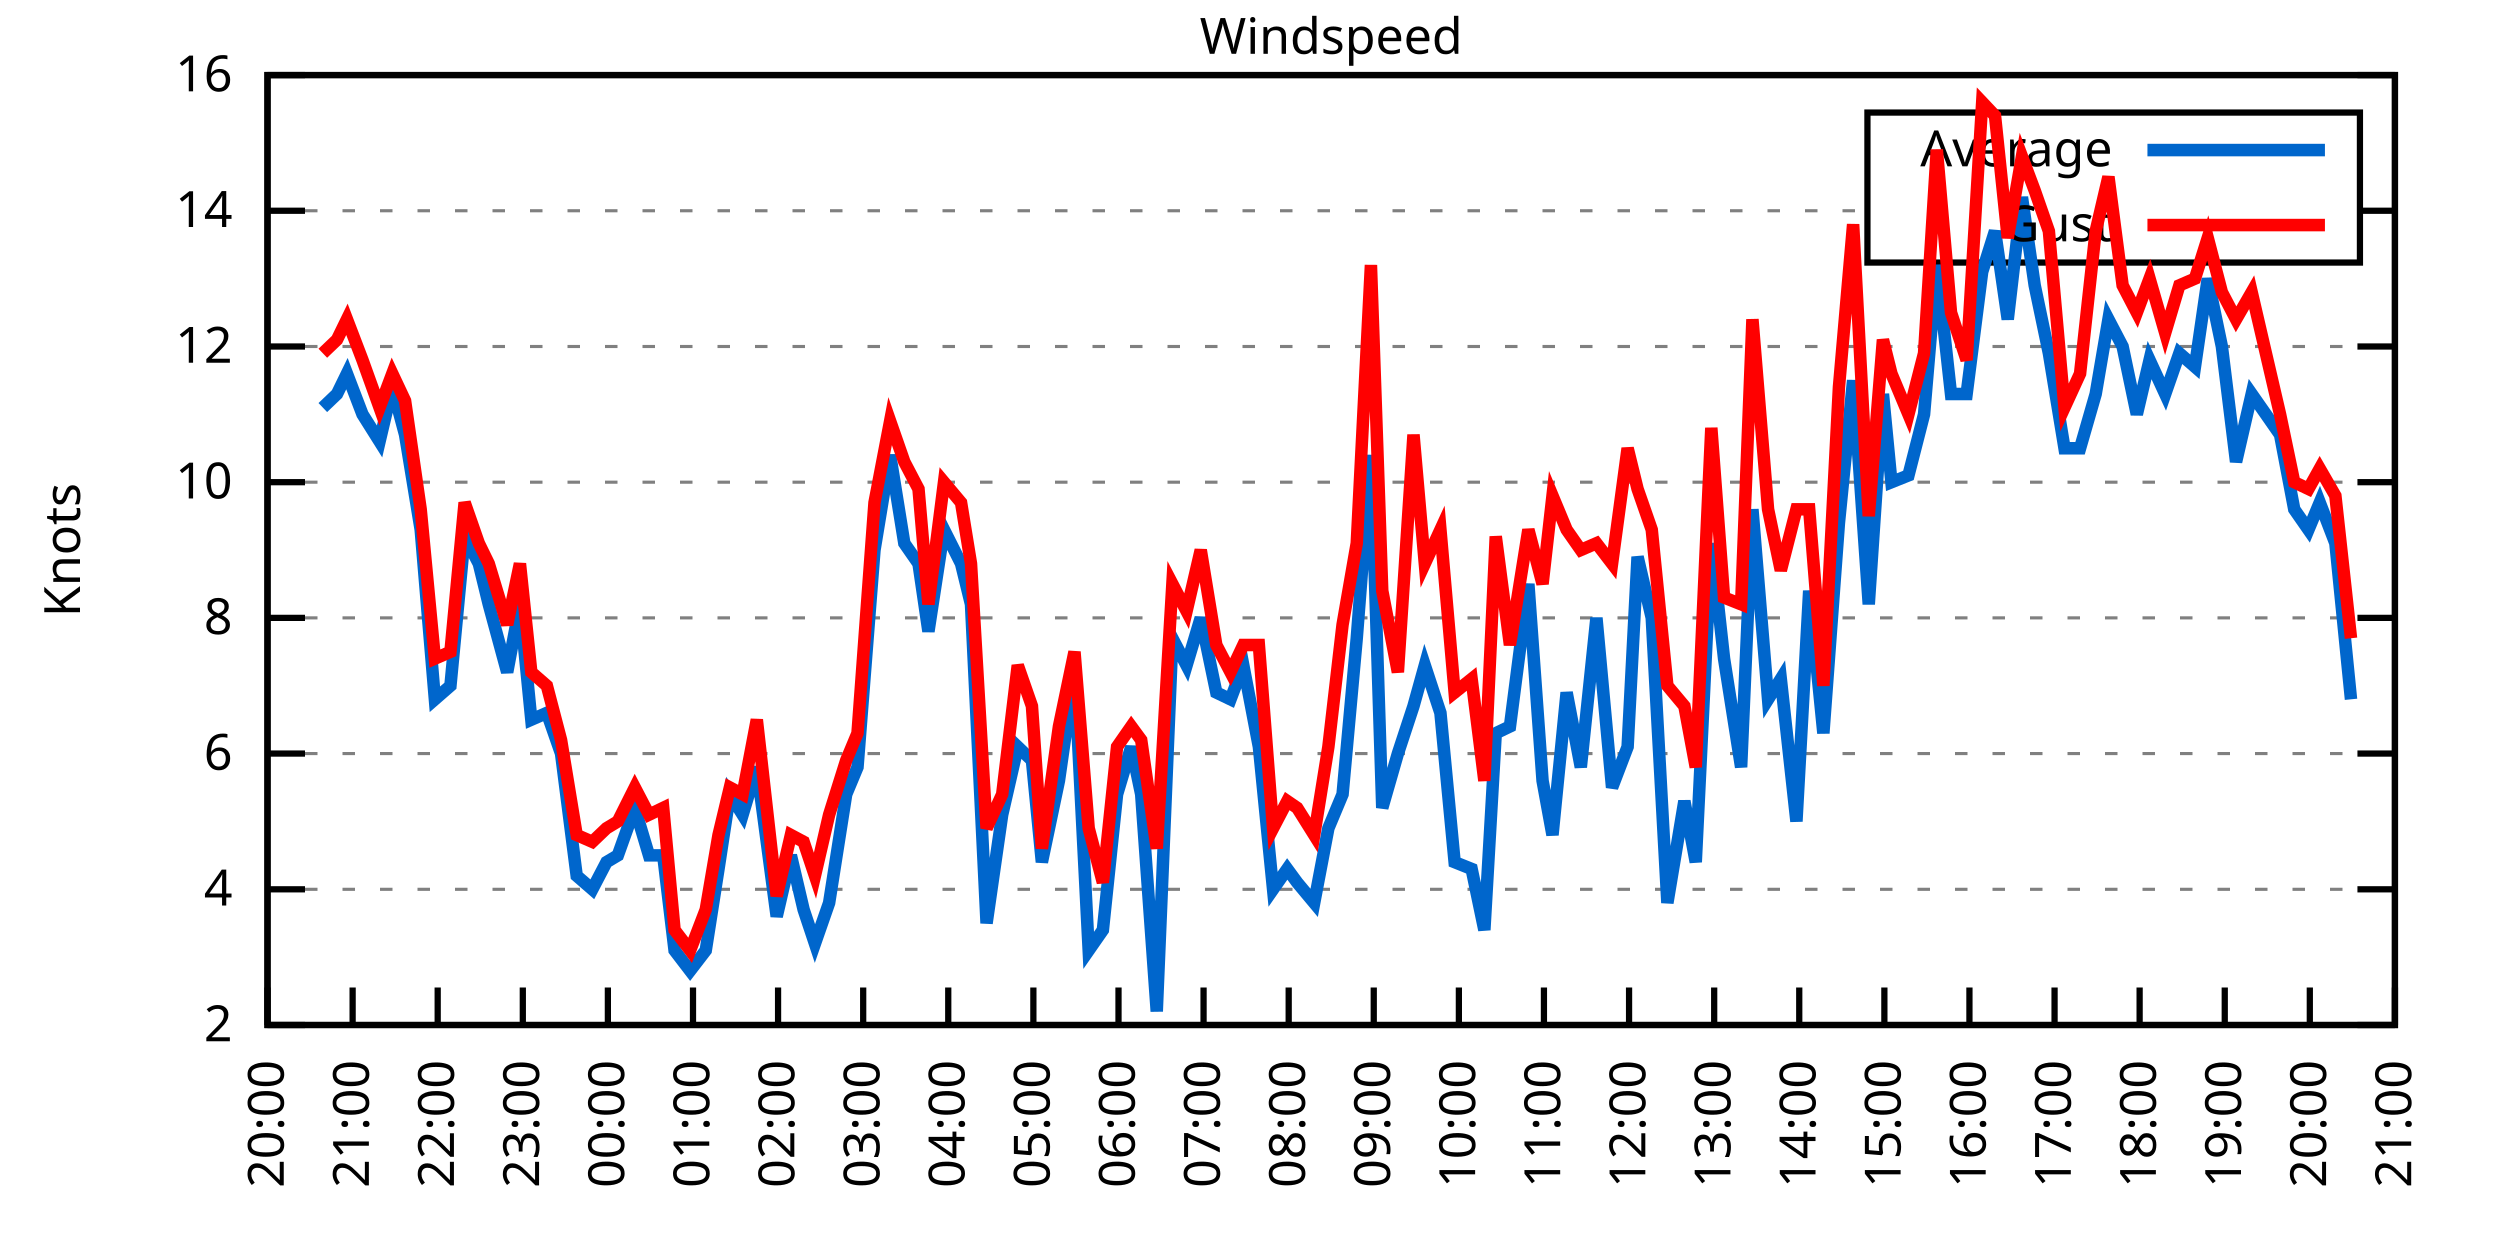
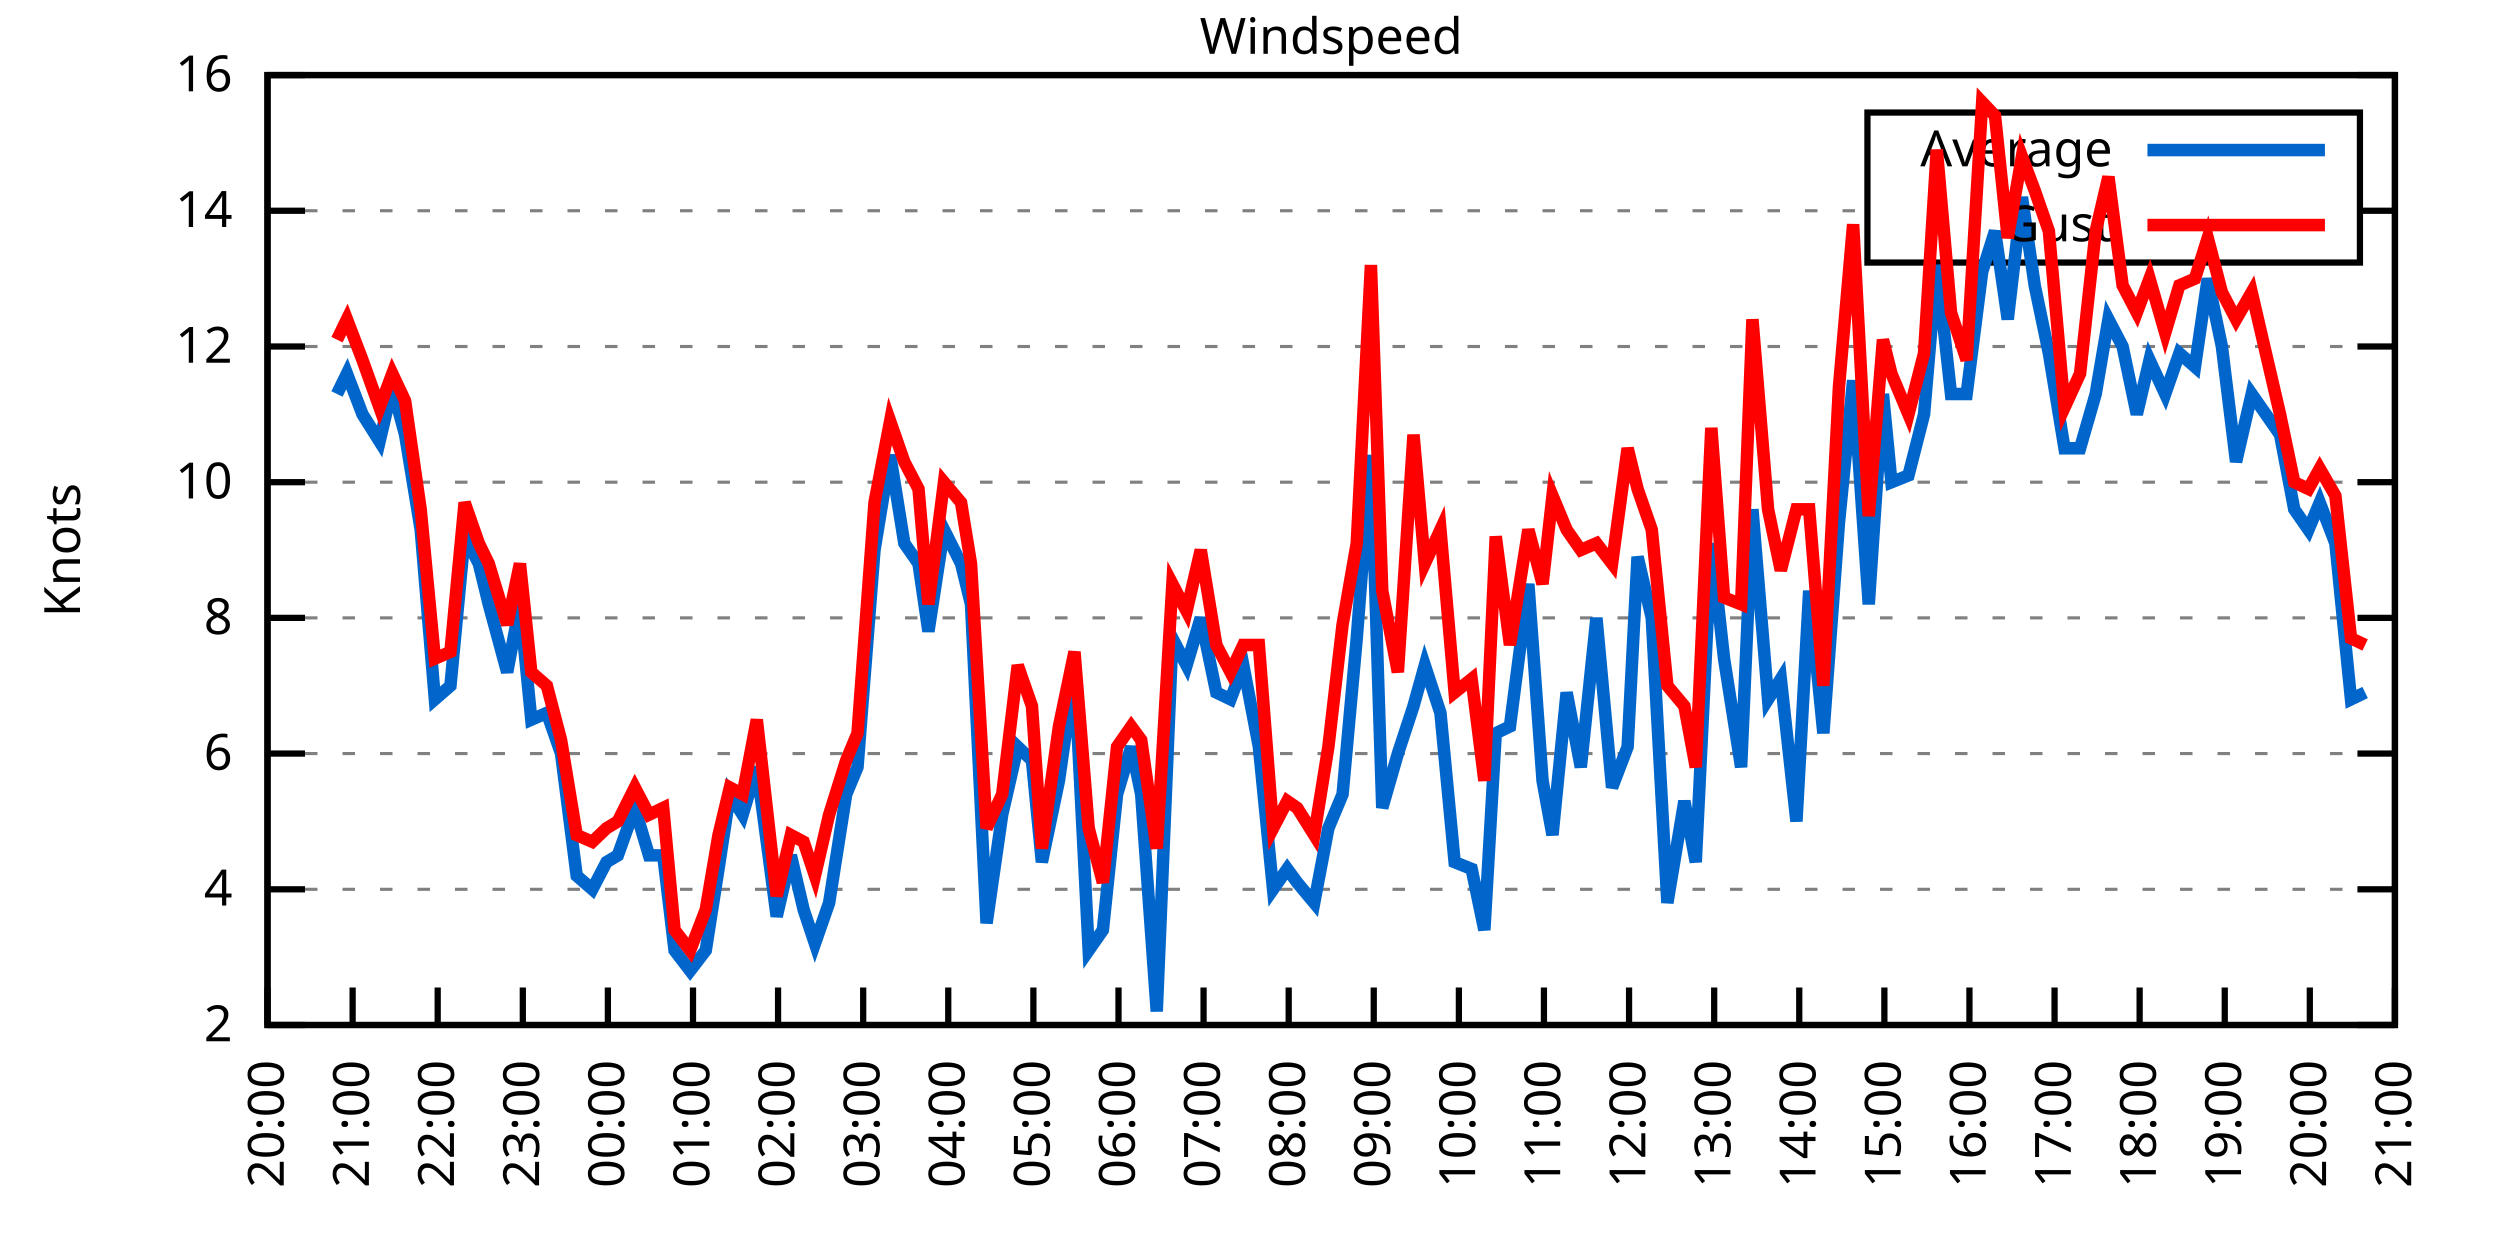
<svg xmlns="http://www.w3.org/2000/svg" xmlns:xlink="http://www.w3.org/1999/xlink" width="400" height="200" viewBox="0 0 400 200">
  <g id="gnuplot_canvas">
    <rect x="0" y="0" width="400" height="200" fill="none" />
    <defs>
      <circle id="gpDot" r="0.5" stroke-width="0.5" stroke="currentColor" />
      <path id="gpPt0" stroke-width="0.333" stroke="currentColor" d="M-1,0 h2 M0,-1 v2" />
      <path id="gpPt1" stroke-width="0.333" stroke="currentColor" d="M-1,-1 L1,1 M1,-1 L-1,1" />
      <path id="gpPt2" stroke-width="0.333" stroke="currentColor" d="M-1,0 L1,0 M0,-1 L0,1 M-1,-1 L1,1 M-1,1 L1,-1" />
      <rect id="gpPt3" stroke-width="0.333" stroke="currentColor" x="-1" y="-1" width="2" height="2" />
      <rect id="gpPt4" stroke-width="0.333" stroke="currentColor" fill="currentColor" x="-1" y="-1" width="2" height="2" />
      <circle id="gpPt5" stroke-width="0.333" stroke="currentColor" cx="0" cy="0" r="1" />
      <use xlink:href="#gpPt5" id="gpPt6" fill="currentColor" stroke="none" />
      <path id="gpPt7" stroke-width="0.333" stroke="currentColor" d="M0,-1.33 L-1.33,0.67 L1.33,0.67 z" />
      <use xlink:href="#gpPt7" id="gpPt8" fill="currentColor" stroke="none" />
      <use xlink:href="#gpPt7" id="gpPt9" stroke="currentColor" transform="rotate(180)" />
      <use xlink:href="#gpPt9" id="gpPt10" fill="currentColor" stroke="none" />
      <use xlink:href="#gpPt3" id="gpPt11" stroke="currentColor" transform="rotate(45)" />
      <use xlink:href="#gpPt11" id="gpPt12" fill="currentColor" stroke="none" />
      <path id="gpPt13" stroke-width="0.333" stroke="currentColor" d="M0,1.330 L1.265,0.411 L0.782,-1.067 L-0.782,-1.076 L-1.265,0.411 z" />
      <use xlink:href="#gpPt13" id="gpPt14" fill="currentColor" stroke="none" />
      <filter id="textbox" filterUnits="objectBoundingBox" x="0" y="0" height="1" width="1">
        <feFlood flood-color="white" flood-opacity="1" result="bgnd" />
        <feComposite in="SourceGraphic" in2="bgnd" operator="atop" />
      </filter>
      <filter id="greybox" filterUnits="objectBoundingBox" x="0" y="0" height="1" width="1">
        <feFlood flood-color="lightgrey" flood-opacity="1" result="grey" />
        <feComposite in="SourceGraphic" in2="grey" operator="atop" />
      </filter>
    </defs>
    <g fill="none" color="white" stroke="currentColor" stroke-width="1.00" stroke-linecap="butt" stroke-linejoin="miter">
</g>
    <g fill="none" color="black" stroke="currentColor" stroke-width="1.00" stroke-linecap="butt" stroke-linejoin="miter">
      <g stroke="none" shape-rendering="crispEdges">
        <polygon fill="rgb(255, 255, 255)" points="42.80,164.00 383.18,164.00 383.18,12.02 42.80,12.02 " />
      </g>
    </g>
    <g fill="none" color="black" stroke="currentColor" stroke-width="1.00" stroke-linecap="butt" stroke-linejoin="miter">
</g>
    <g fill="none" color="black" stroke="black" stroke-width="0.50" stroke-linecap="butt" stroke-linejoin="miter">
</g>
    <g fill="none" color="gray" stroke="currentColor" stroke-width="0.50" stroke-linecap="butt" stroke-linejoin="miter">
      <path stroke="gray" stroke-dasharray="2,4" class="gridline" d="M42.80,164.00 L383.19,164.00  " />
    </g>
    <g fill="none" color="gray" stroke="gray" stroke-width="1.00" stroke-linecap="butt" stroke-linejoin="miter">
</g>
    <g fill="none" color="black" stroke="currentColor" stroke-width="1.00" stroke-linecap="butt" stroke-linejoin="miter">
      <path stroke="black" d="M42.80,164.00 L48.80,164.00 M383.19,164.00 L377.19,164.00  " />
      <g transform="translate(37.20,166.60)" stroke="none" fill="black" font-family="Sans" font-size="8.00" text-anchor="end">
        <text>
          <tspan font-family="Sans"> 2</tspan>
        </text>
      </g>
    </g>
    <g fill="none" color="black" stroke="currentColor" stroke-width="1.00" stroke-linecap="butt" stroke-linejoin="miter">
</g>
    <g fill="none" color="black" stroke="black" stroke-width="0.50" stroke-linecap="butt" stroke-linejoin="miter">
</g>
    <g fill="none" color="gray" stroke="currentColor" stroke-width="0.50" stroke-linecap="butt" stroke-linejoin="miter">
      <path stroke="gray" stroke-dasharray="2,4" class="gridline" d="M42.80,142.29 L383.19,142.29  " />
    </g>
    <g fill="none" color="gray" stroke="gray" stroke-width="1.00" stroke-linecap="butt" stroke-linejoin="miter">
</g>
    <g fill="none" color="black" stroke="currentColor" stroke-width="1.00" stroke-linecap="butt" stroke-linejoin="miter">
      <path stroke="black" d="M42.80,142.29 L48.80,142.29 M383.19,142.29 L377.19,142.29  " />
      <g transform="translate(37.20,144.89)" stroke="none" fill="black" font-family="Sans" font-size="8.00" text-anchor="end">
        <text>
          <tspan font-family="Sans"> 4</tspan>
        </text>
      </g>
    </g>
    <g fill="none" color="black" stroke="currentColor" stroke-width="1.00" stroke-linecap="butt" stroke-linejoin="miter">
</g>
    <g fill="none" color="black" stroke="black" stroke-width="0.50" stroke-linecap="butt" stroke-linejoin="miter">
</g>
    <g fill="none" color="gray" stroke="currentColor" stroke-width="0.50" stroke-linecap="butt" stroke-linejoin="miter">
      <path stroke="gray" stroke-dasharray="2,4" class="gridline" d="M42.80,120.57 L383.19,120.57  " />
    </g>
    <g fill="none" color="gray" stroke="gray" stroke-width="1.00" stroke-linecap="butt" stroke-linejoin="miter">
</g>
    <g fill="none" color="black" stroke="currentColor" stroke-width="1.00" stroke-linecap="butt" stroke-linejoin="miter">
      <path stroke="black" d="M42.80,120.57 L48.80,120.57 M383.19,120.57 L377.19,120.57  " />
      <g transform="translate(37.20,123.17)" stroke="none" fill="black" font-family="Sans" font-size="8.00" text-anchor="end">
        <text>
          <tspan font-family="Sans"> 6</tspan>
        </text>
      </g>
    </g>
    <g fill="none" color="black" stroke="currentColor" stroke-width="1.00" stroke-linecap="butt" stroke-linejoin="miter">
</g>
    <g fill="none" color="black" stroke="black" stroke-width="0.50" stroke-linecap="butt" stroke-linejoin="miter">
</g>
    <g fill="none" color="gray" stroke="currentColor" stroke-width="0.50" stroke-linecap="butt" stroke-linejoin="miter">
      <path stroke="gray" stroke-dasharray="2,4" class="gridline" d="M42.80,98.86 L383.19,98.86  " />
    </g>
    <g fill="none" color="gray" stroke="gray" stroke-width="1.00" stroke-linecap="butt" stroke-linejoin="miter">
</g>
    <g fill="none" color="black" stroke="currentColor" stroke-width="1.00" stroke-linecap="butt" stroke-linejoin="miter">
      <path stroke="black" d="M42.80,98.86 L48.80,98.86 M383.19,98.86 L377.19,98.86  " />
      <g transform="translate(37.20,101.46)" stroke="none" fill="black" font-family="Sans" font-size="8.00" text-anchor="end">
        <text>
          <tspan font-family="Sans"> 8</tspan>
        </text>
      </g>
    </g>
    <g fill="none" color="black" stroke="currentColor" stroke-width="1.00" stroke-linecap="butt" stroke-linejoin="miter">
</g>
    <g fill="none" color="black" stroke="black" stroke-width="0.50" stroke-linecap="butt" stroke-linejoin="miter">
</g>
    <g fill="none" color="gray" stroke="currentColor" stroke-width="0.50" stroke-linecap="butt" stroke-linejoin="miter">
      <path stroke="gray" stroke-dasharray="2,4" class="gridline" d="M42.80,77.15 L383.19,77.15  " />
    </g>
    <g fill="none" color="gray" stroke="gray" stroke-width="1.00" stroke-linecap="butt" stroke-linejoin="miter">
</g>
    <g fill="none" color="black" stroke="currentColor" stroke-width="1.00" stroke-linecap="butt" stroke-linejoin="miter">
      <path stroke="black" d="M42.80,77.15 L48.80,77.15 M383.19,77.15 L377.19,77.15  " />
      <g transform="translate(37.20,79.75)" stroke="none" fill="black" font-family="Sans" font-size="8.00" text-anchor="end">
        <text>
          <tspan font-family="Sans"> 10</tspan>
        </text>
      </g>
    </g>
    <g fill="none" color="black" stroke="currentColor" stroke-width="1.00" stroke-linecap="butt" stroke-linejoin="miter">
</g>
    <g fill="none" color="black" stroke="black" stroke-width="0.50" stroke-linecap="butt" stroke-linejoin="miter">
</g>
    <g fill="none" color="gray" stroke="currentColor" stroke-width="0.50" stroke-linecap="butt" stroke-linejoin="miter">
      <path stroke="gray" stroke-dasharray="2,4" class="gridline" d="M42.80,55.44 L383.19,55.44  " />
    </g>
    <g fill="none" color="gray" stroke="gray" stroke-width="1.00" stroke-linecap="butt" stroke-linejoin="miter">
</g>
    <g fill="none" color="black" stroke="currentColor" stroke-width="1.00" stroke-linecap="butt" stroke-linejoin="miter">
      <path stroke="black" d="M42.80,55.44 L48.80,55.44 M383.19,55.44 L377.19,55.44  " />
      <g transform="translate(37.20,58.04)" stroke="none" fill="black" font-family="Sans" font-size="8.00" text-anchor="end">
        <text>
          <tspan font-family="Sans"> 12</tspan>
        </text>
      </g>
    </g>
    <g fill="none" color="black" stroke="currentColor" stroke-width="1.00" stroke-linecap="butt" stroke-linejoin="miter">
</g>
    <g fill="none" color="black" stroke="black" stroke-width="0.50" stroke-linecap="butt" stroke-linejoin="miter">
</g>
    <g fill="none" color="gray" stroke="currentColor" stroke-width="0.50" stroke-linecap="butt" stroke-linejoin="miter">
      <path stroke="gray" stroke-dasharray="2,4" class="gridline" d="M42.80,33.72 L298.79,33.72 M377.59,33.72 L383.19,33.72  " />
    </g>
    <g fill="none" color="gray" stroke="gray" stroke-width="1.00" stroke-linecap="butt" stroke-linejoin="miter">
</g>
    <g fill="none" color="black" stroke="currentColor" stroke-width="1.00" stroke-linecap="butt" stroke-linejoin="miter">
      <path stroke="black" d="M42.80,33.72 L48.80,33.72 M383.19,33.72 L377.19,33.72  " />
      <g transform="translate(37.20,36.32)" stroke="none" fill="black" font-family="Sans" font-size="8.00" text-anchor="end">
        <text>
          <tspan font-family="Sans"> 14</tspan>
        </text>
      </g>
    </g>
    <g fill="none" color="black" stroke="currentColor" stroke-width="1.00" stroke-linecap="butt" stroke-linejoin="miter">
</g>
    <g fill="none" color="black" stroke="black" stroke-width="0.50" stroke-linecap="butt" stroke-linejoin="miter">
</g>
    <g fill="none" color="gray" stroke="currentColor" stroke-width="0.50" stroke-linecap="butt" stroke-linejoin="miter">
      <path stroke="gray" stroke-dasharray="2,4" class="gridline" d="M42.80,12.01 L383.19,12.01  " />
    </g>
    <g fill="none" color="gray" stroke="gray" stroke-width="1.00" stroke-linecap="butt" stroke-linejoin="miter">
</g>
    <g fill="none" color="black" stroke="currentColor" stroke-width="1.00" stroke-linecap="butt" stroke-linejoin="miter">
      <path stroke="black" d="M42.80,12.01 L48.80,12.01 M383.19,12.01 L377.19,12.01  " />
      <g transform="translate(37.20,14.61)" stroke="none" fill="black" font-family="Sans" font-size="8.00" text-anchor="end">
        <text>
          <tspan font-family="Sans"> 16</tspan>
        </text>
      </g>
    </g>
    <g fill="none" color="black" stroke="currentColor" stroke-width="1.00" stroke-linecap="butt" stroke-linejoin="miter">
      <path stroke="black" d="M42.80,164.00 L42.80,158.00  " />
      <g transform="translate(45.40,169.60) rotate(270.00)" stroke="none" fill="black" font-family="Sans" font-size="8.00" text-anchor="end">
        <text>
          <tspan font-family="Sans">20:00</tspan>
        </text>
      </g>
    </g>
    <g fill="none" color="black" stroke="currentColor" stroke-width="1.00" stroke-linecap="butt" stroke-linejoin="miter">
      <path stroke="black" d="M56.42,164.00 L56.42,158.00  " />
      <g transform="translate(59.02,169.60) rotate(270.00)" stroke="none" fill="black" font-family="Sans" font-size="8.00" text-anchor="end">
        <text>
          <tspan font-family="Sans">21:00</tspan>
        </text>
      </g>
    </g>
    <g fill="none" color="black" stroke="currentColor" stroke-width="1.00" stroke-linecap="butt" stroke-linejoin="miter">
      <path stroke="black" d="M70.03,164.00 L70.03,158.00  " />
      <g transform="translate(72.63,169.60) rotate(270.00)" stroke="none" fill="black" font-family="Sans" font-size="8.00" text-anchor="end">
        <text>
          <tspan font-family="Sans">22:00</tspan>
        </text>
      </g>
    </g>
    <g fill="none" color="black" stroke="currentColor" stroke-width="1.00" stroke-linecap="butt" stroke-linejoin="miter">
      <path stroke="black" d="M83.65,164.00 L83.65,158.00  " />
      <g transform="translate(86.25,169.60) rotate(270.00)" stroke="none" fill="black" font-family="Sans" font-size="8.00" text-anchor="end">
        <text>
          <tspan font-family="Sans">23:00</tspan>
        </text>
      </g>
    </g>
    <g fill="none" color="black" stroke="currentColor" stroke-width="1.00" stroke-linecap="butt" stroke-linejoin="miter">
      <path stroke="black" d="M97.26,164.00 L97.26,158.00  " />
      <g transform="translate(99.86,169.60) rotate(270.00)" stroke="none" fill="black" font-family="Sans" font-size="8.00" text-anchor="end">
        <text>
          <tspan font-family="Sans">00:00</tspan>
        </text>
      </g>
    </g>
    <g fill="none" color="black" stroke="currentColor" stroke-width="1.00" stroke-linecap="butt" stroke-linejoin="miter">
      <path stroke="black" d="M110.88,164.00 L110.88,158.00  " />
      <g transform="translate(113.48,169.60) rotate(270.00)" stroke="none" fill="black" font-family="Sans" font-size="8.00" text-anchor="end">
        <text>
          <tspan font-family="Sans">01:00</tspan>
        </text>
      </g>
    </g>
    <g fill="none" color="black" stroke="currentColor" stroke-width="1.00" stroke-linecap="butt" stroke-linejoin="miter">
      <path stroke="black" d="M124.49,164.00 L124.49,158.00  " />
      <g transform="translate(127.09,169.60) rotate(270.00)" stroke="none" fill="black" font-family="Sans" font-size="8.00" text-anchor="end">
        <text>
          <tspan font-family="Sans">02:00</tspan>
        </text>
      </g>
    </g>
    <g fill="none" color="black" stroke="currentColor" stroke-width="1.00" stroke-linecap="butt" stroke-linejoin="miter">
      <path stroke="black" d="M138.11,164.00 L138.11,158.00  " />
      <g transform="translate(140.71,169.60) rotate(270.00)" stroke="none" fill="black" font-family="Sans" font-size="8.00" text-anchor="end">
        <text>
          <tspan font-family="Sans">03:00</tspan>
        </text>
      </g>
    </g>
    <g fill="none" color="black" stroke="currentColor" stroke-width="1.00" stroke-linecap="butt" stroke-linejoin="miter">
      <path stroke="black" d="M151.72,164.00 L151.72,158.00  " />
      <g transform="translate(154.32,169.60) rotate(270.00)" stroke="none" fill="black" font-family="Sans" font-size="8.00" text-anchor="end">
        <text>
          <tspan font-family="Sans">04:00</tspan>
        </text>
      </g>
    </g>
    <g fill="none" color="black" stroke="currentColor" stroke-width="1.00" stroke-linecap="butt" stroke-linejoin="miter">
      <path stroke="black" d="M165.34,164.00 L165.34,158.00  " />
      <g transform="translate(167.94,169.60) rotate(270.00)" stroke="none" fill="black" font-family="Sans" font-size="8.00" text-anchor="end">
        <text>
          <tspan font-family="Sans">05:00</tspan>
        </text>
      </g>
    </g>
    <g fill="none" color="black" stroke="currentColor" stroke-width="1.00" stroke-linecap="butt" stroke-linejoin="miter">
      <path stroke="black" d="M178.96,164.00 L178.96,158.00  " />
      <g transform="translate(181.56,169.60) rotate(270.00)" stroke="none" fill="black" font-family="Sans" font-size="8.00" text-anchor="end">
        <text>
          <tspan font-family="Sans">06:00</tspan>
        </text>
      </g>
    </g>
    <g fill="none" color="black" stroke="currentColor" stroke-width="1.00" stroke-linecap="butt" stroke-linejoin="miter">
      <path stroke="black" d="M192.57,164.00 L192.57,158.00  " />
      <g transform="translate(195.17,169.60) rotate(270.00)" stroke="none" fill="black" font-family="Sans" font-size="8.00" text-anchor="end">
        <text>
          <tspan font-family="Sans">07:00</tspan>
        </text>
      </g>
    </g>
    <g fill="none" color="black" stroke="currentColor" stroke-width="1.00" stroke-linecap="butt" stroke-linejoin="miter">
      <path stroke="black" d="M206.19,164.00 L206.19,158.00  " />
      <g transform="translate(208.79,169.60) rotate(270.00)" stroke="none" fill="black" font-family="Sans" font-size="8.00" text-anchor="end">
        <text>
          <tspan font-family="Sans">08:00</tspan>
        </text>
      </g>
    </g>
    <g fill="none" color="black" stroke="currentColor" stroke-width="1.00" stroke-linecap="butt" stroke-linejoin="miter">
      <path stroke="black" d="M219.80,164.00 L219.80,158.00  " />
      <g transform="translate(222.40,169.60) rotate(270.00)" stroke="none" fill="black" font-family="Sans" font-size="8.00" text-anchor="end">
        <text>
          <tspan font-family="Sans">09:00</tspan>
        </text>
      </g>
    </g>
    <g fill="none" color="black" stroke="currentColor" stroke-width="1.00" stroke-linecap="butt" stroke-linejoin="miter">
      <path stroke="black" d="M233.42,164.00 L233.42,158.00  " />
      <g transform="translate(236.02,169.60) rotate(270.00)" stroke="none" fill="black" font-family="Sans" font-size="8.00" text-anchor="end">
        <text>
          <tspan font-family="Sans">10:00</tspan>
        </text>
      </g>
    </g>
    <g fill="none" color="black" stroke="currentColor" stroke-width="1.00" stroke-linecap="butt" stroke-linejoin="miter">
      <path stroke="black" d="M247.03,164.00 L247.03,158.00  " />
      <g transform="translate(249.63,169.60) rotate(270.00)" stroke="none" fill="black" font-family="Sans" font-size="8.00" text-anchor="end">
        <text>
          <tspan font-family="Sans">11:00</tspan>
        </text>
      </g>
    </g>
    <g fill="none" color="black" stroke="currentColor" stroke-width="1.00" stroke-linecap="butt" stroke-linejoin="miter">
      <path stroke="black" d="M260.65,164.00 L260.65,158.00  " />
      <g transform="translate(263.25,169.60) rotate(270.00)" stroke="none" fill="black" font-family="Sans" font-size="8.00" text-anchor="end">
        <text>
          <tspan font-family="Sans">12:00</tspan>
        </text>
      </g>
    </g>
    <g fill="none" color="black" stroke="currentColor" stroke-width="1.00" stroke-linecap="butt" stroke-linejoin="miter">
      <path stroke="black" d="M274.27,164.00 L274.27,158.00  " />
      <g transform="translate(276.87,169.60) rotate(270.00)" stroke="none" fill="black" font-family="Sans" font-size="8.00" text-anchor="end">
        <text>
          <tspan font-family="Sans">13:00</tspan>
        </text>
      </g>
    </g>
    <g fill="none" color="black" stroke="currentColor" stroke-width="1.00" stroke-linecap="butt" stroke-linejoin="miter">
      <path stroke="black" d="M287.88,164.00 L287.88,158.00  " />
      <g transform="translate(290.48,169.60) rotate(270.00)" stroke="none" fill="black" font-family="Sans" font-size="8.00" text-anchor="end">
        <text>
          <tspan font-family="Sans">14:00</tspan>
        </text>
      </g>
    </g>
    <g fill="none" color="black" stroke="currentColor" stroke-width="1.00" stroke-linecap="butt" stroke-linejoin="miter">
      <path stroke="black" d="M301.50,164.00 L301.50,158.00  " />
      <g transform="translate(304.10,169.60) rotate(270.00)" stroke="none" fill="black" font-family="Sans" font-size="8.00" text-anchor="end">
        <text>
          <tspan font-family="Sans">15:00</tspan>
        </text>
      </g>
    </g>
    <g fill="none" color="black" stroke="currentColor" stroke-width="1.00" stroke-linecap="butt" stroke-linejoin="miter">
      <path stroke="black" d="M315.11,164.00 L315.11,158.00  " />
      <g transform="translate(317.71,169.60) rotate(270.00)" stroke="none" fill="black" font-family="Sans" font-size="8.00" text-anchor="end">
        <text>
          <tspan font-family="Sans">16:00</tspan>
        </text>
      </g>
    </g>
    <g fill="none" color="black" stroke="currentColor" stroke-width="1.00" stroke-linecap="butt" stroke-linejoin="miter">
      <path stroke="black" d="M328.73,164.00 L328.73,158.00  " />
      <g transform="translate(331.33,169.60) rotate(270.00)" stroke="none" fill="black" font-family="Sans" font-size="8.00" text-anchor="end">
        <text>
          <tspan font-family="Sans">17:00</tspan>
        </text>
      </g>
    </g>
    <g fill="none" color="black" stroke="currentColor" stroke-width="1.00" stroke-linecap="butt" stroke-linejoin="miter">
      <path stroke="black" d="M342.34,164.00 L342.34,158.00  " />
      <g transform="translate(344.94,169.60) rotate(270.00)" stroke="none" fill="black" font-family="Sans" font-size="8.00" text-anchor="end">
        <text>
          <tspan font-family="Sans">18:00</tspan>
        </text>
      </g>
    </g>
    <g fill="none" color="black" stroke="currentColor" stroke-width="1.00" stroke-linecap="butt" stroke-linejoin="miter">
      <path stroke="black" d="M355.96,164.00 L355.96,158.00  " />
      <g transform="translate(358.56,169.60) rotate(270.00)" stroke="none" fill="black" font-family="Sans" font-size="8.00" text-anchor="end">
        <text>
          <tspan font-family="Sans">19:00</tspan>
        </text>
      </g>
    </g>
    <g fill="none" color="black" stroke="currentColor" stroke-width="1.00" stroke-linecap="butt" stroke-linejoin="miter">
      <path stroke="black" d="M369.57,164.00 L369.57,158.00  " />
      <g transform="translate(372.17,169.60) rotate(270.00)" stroke="none" fill="black" font-family="Sans" font-size="8.00" text-anchor="end">
        <text>
          <tspan font-family="Sans">20:00</tspan>
        </text>
      </g>
    </g>
    <g fill="none" color="black" stroke="currentColor" stroke-width="1.00" stroke-linecap="butt" stroke-linejoin="miter">
      <path stroke="black" d="M383.19,164.00 L383.19,158.00  " />
      <g transform="translate(385.79,169.60) rotate(270.00)" stroke="none" fill="black" font-family="Sans" font-size="8.00" text-anchor="end">
        <text>
          <tspan font-family="Sans">21:00</tspan>
        </text>
      </g>
    </g>
    <g fill="none" color="black" stroke="currentColor" stroke-width="1.00" stroke-linecap="butt" stroke-linejoin="miter">
</g>
    <g fill="none" color="black" stroke="currentColor" stroke-width="1.00" stroke-linecap="butt" stroke-linejoin="miter">
      <path stroke="black" d="M42.80,12.01 L42.80,164.00 L383.19,164.00 L383.19,12.01 L42.80,12.01 Z  " />
    </g>
    <g fill="none" color="black" stroke="currentColor" stroke-width="1.00" stroke-linecap="butt" stroke-linejoin="miter">
</g>
    <g fill="none" color="black" stroke="currentColor" stroke-width="1.00" stroke-linecap="butt" stroke-linejoin="miter">
      <path stroke="black" d="M298.79,42.01 L298.79,18.01 L377.59,18.01 L377.59,42.01 L298.79,42.01 Z  " />
    </g>
    <g id="Windspeed_plot_1">
      <g fill="none" color="white" stroke="black" stroke-width="2.00" stroke-linecap="butt" stroke-linejoin="miter">
</g>
      <g fill="none" color="black" stroke="currentColor" stroke-width="2.00" stroke-linecap="butt" stroke-linejoin="miter">
        <g transform="translate(337.99,26.61)" stroke="none" fill="black" font-family="Sans" font-size="8.00" text-anchor="end">
          <text>
            <tspan font-family="Sans">Average</tspan>
          </text>
        </g>
      </g>
      <g fill="none" color="black" stroke="currentColor" stroke-width="2.00" stroke-linecap="butt" stroke-linejoin="miter">
-         <path stroke="rgb(  0, 102, 204)" d="M343.59,24.01 L371.99,24.01 M51.65,65.21 L53.92,63.04 L55.51,59.78 L58.00,66.29 L60.73,70.63 L62.77,61.95   L64.81,69.55 L67.31,84.75 L69.58,111.89 L72.07,109.72 L74.34,85.83 L76.61,90.18 L78.20,96.69 L81.15,107.55   L83.19,96.69 L85.01,115.15 L87.50,114.06 L89.77,120.57 L92.27,140.12 L94.77,142.29 L97.04,137.94 L98.85,136.86   L101.57,129.26 L103.84,136.86 L106.11,136.86 L107.93,152.06 L110.42,155.31 L112.92,152.06 L114.96,139.03 L116.78,127.09   L118.82,130.35 L121.09,122.75 L124.27,146.63 L126.54,136.86 L128.58,145.54 L130.39,150.97 L132.66,144.46 L135.39,127.09   L137.20,122.75 L139.92,88.00 L142.42,72.81 L144.69,86.92 L146.96,90.18 L148.55,101.03 L151.04,84.75 L153.77,90.18   L155.36,96.69 L157.85,147.72 L160.35,130.35 L162.84,119.49 L165.11,121.66 L166.70,137.94 L169.43,124.92 L171.92,107.55   L174.19,152.06 L176.46,148.80 L178.73,127.09 L181.00,119.49 L182.59,127.09 L185.08,161.83 L187.58,102.12 L189.85,106.46   L192.12,98.86 L194.61,110.80 L196.88,111.89 L198.93,106.46 L201.42,119.49 L203.69,142.29 L205.96,139.03 L207.55,141.20   L210.27,144.46 L212.54,132.52 L214.81,127.09 L217.08,102.12 L219.35,72.81 L221.16,129.26 L223.66,120.57 L226.16,112.97   L227.97,106.46 L230.47,114.06 L232.74,137.94 L235.46,139.03 L237.50,148.80 L239.32,117.32 L241.59,116.23 L244.54,93.43   L246.81,124.92 L248.40,133.60 L250.66,110.80 L252.93,122.75 L255.43,98.86 L257.93,126.00 L260.42,119.49 L262.01,89.09   L264.28,98.86 L266.78,144.46 L269.50,128.17 L271.32,137.94 L273.81,86.92 L275.85,105.38 L278.58,122.75 L280.39,81.49   L282.89,111.89 L284.93,108.63 L287.43,131.43 L289.47,94.52 L291.74,117.32 L294.23,83.66 L296.50,60.86 L299.00,96.69   L301.27,63.04 L302.63,77.15 L305.35,76.06 L307.85,66.29 L309.89,42.41 L312.16,63.04 L314.66,63.04 L317.15,43.49   L319.20,36.98 L321.24,51.09 L323.51,31.55 L325.55,45.66 L327.82,56.52 L330.32,71.72 L332.81,71.72 L335.31,63.04   L337.35,51.09 L339.62,55.44 L341.89,66.29 L343.93,57.61 L346.43,63.04 L348.70,56.52 L351.19,58.69 L353.24,44.58   L355.50,55.44 L357.77,73.89 L360.27,63.04 L362.54,66.29 L364.81,69.55 L367.08,81.49 L369.35,84.75 L371.16,80.41   L373.66,86.92 L376.16,111.89  " />
+         <path stroke="rgb(  0, 102, 204)" d="M343.59,24.01 L371.99,24.01 M53.92,63.04 L55.51,59.78 L58.00,66.29 L60.73,70.63 L62.77,61.95 L64.81,69.55   L67.31,84.75 L69.58,111.89 L72.07,109.72 L74.34,85.83 L76.61,90.18 L78.20,96.69 L81.15,107.55 L83.19,96.69   L85.01,115.15 L87.50,114.06 L89.77,120.57 L92.27,140.12 L94.77,142.29 L97.04,137.94 L98.85,136.86 L101.57,129.26   L103.84,136.86 L106.11,136.86 L107.93,152.06 L110.42,155.31 L112.92,152.06 L114.96,139.03 L116.78,127.09 L118.82,130.35   L121.09,122.75 L124.27,146.63 L126.54,136.86 L128.58,145.54 L130.39,150.97 L132.66,144.46 L135.39,127.09 L137.20,122.75   L139.92,88.00 L142.42,72.81 L144.69,86.92 L146.96,90.18 L148.55,101.03 L151.04,84.75 L153.77,90.18 L155.36,96.69   L157.85,147.72 L160.35,130.35 L162.84,119.49 L165.11,121.66 L166.70,137.94 L169.43,124.92 L171.92,107.55 L174.19,152.06   L176.46,148.80 L178.73,127.09 L181.00,119.49 L182.59,127.09 L185.08,161.83 L187.58,102.12 L189.85,106.46 L192.12,98.86   L194.61,110.80 L196.88,111.89 L198.93,106.46 L201.42,119.49 L203.69,142.29 L205.96,139.03 L207.55,141.20 L210.27,144.46   L212.54,132.52 L214.81,127.09 L217.08,102.12 L219.35,72.81 L221.16,129.26 L223.66,120.57 L226.16,112.97 L227.97,106.46   L230.47,114.06 L232.74,137.94 L235.46,139.03 L237.50,148.80 L239.32,117.32 L241.59,116.23 L244.54,93.43 L246.81,124.92   L248.40,133.60 L250.66,110.80 L252.93,122.75 L255.43,98.86 L257.93,126.00 L260.42,119.49 L262.01,89.09 L264.28,98.86   L266.78,144.46 L269.50,128.17 L271.32,137.94 L273.81,86.92 L275.85,105.38 L278.58,122.75 L280.39,81.49 L282.89,111.89   L284.93,108.63 L287.43,131.43 L289.47,94.52 L291.74,117.32 L294.23,83.66 L296.50,60.86 L299.00,96.69 L301.27,63.04   L302.63,77.15 L305.35,76.06 L307.85,66.29 L309.89,42.41 L312.16,63.04 L314.66,63.04 L317.15,43.49 L319.20,36.98   L321.24,51.09 L323.51,31.55 L325.55,45.66 L327.82,56.52 L330.32,71.72 L332.81,71.72 L335.31,63.04 L337.35,51.09   L339.62,55.44 L341.89,66.29 L343.93,57.61 L346.43,63.04 L348.70,56.52 L351.19,58.69 L353.24,44.58 L355.50,55.44   L357.77,73.89 L360.27,63.04 L362.54,66.29 L364.81,69.55 L367.08,81.49 L369.35,84.75 L371.16,80.41 L373.66,86.92   L376.16,111.89 L378.42,110.80  " />
      </g>
    </g>
    <g id="Windspeed_plot_2">
      <g fill="none" color="black" stroke="currentColor" stroke-width="2.00" stroke-linecap="butt" stroke-linejoin="miter">
        <g transform="translate(337.99,38.61)" stroke="none" fill="black" font-family="Sans" font-size="8.00" text-anchor="end">
          <text>
            <tspan font-family="Sans">Gust</tspan>
          </text>
        </g>
      </g>
      <g fill="none" color="black" stroke="currentColor" stroke-width="2.00" stroke-linecap="butt" stroke-linejoin="miter">
-         <path stroke="rgb(255,   0,   0)" d="M343.59,36.01 L371.99,36.01 M51.65,56.52 L53.92,54.35 L55.51,51.09 L58.00,57.61 L60.73,65.21 L62.77,59.78   L64.81,64.12 L67.31,81.49 L69.58,105.38 L72.07,104.29 L74.34,80.41 L76.61,86.92 L78.20,90.18 L81.15,99.95   L83.19,90.18 L85.01,107.55 L87.50,109.72 L89.77,118.40 L92.27,133.60 L94.77,134.69 L97.04,132.52 L98.85,131.43   L101.57,126.00 L103.84,130.35 L106.11,129.26 L107.93,148.80 L110.42,152.06 L112.92,145.54 L114.96,133.60 L116.78,126.00   L118.82,127.09 L121.09,115.15 L124.27,143.37 L126.54,133.60 L128.58,134.69 L130.39,140.12 L132.66,130.35 L135.39,121.66   L137.20,117.32 L139.92,80.41 L142.42,67.38 L144.69,73.89 L146.96,78.23 L148.55,96.69 L151.04,77.15 L153.77,80.41   L155.36,90.18 L157.85,132.52 L160.35,127.09 L162.84,106.46 L165.11,112.97 L166.70,135.77 L169.43,116.23 L171.92,104.29   L174.19,132.52 L176.46,141.20 L178.73,119.49 L181.00,116.23 L182.59,118.40 L185.08,135.77 L187.58,93.43 L189.85,97.78   L192.12,88.00 L194.61,103.20 L196.88,107.55 L198.93,103.20 L201.42,103.20 L203.69,132.52 L205.96,128.17 L207.55,129.26   L210.27,133.60 L212.54,119.49 L214.81,99.95 L217.08,86.92 L219.35,42.41 L221.16,94.52 L223.66,107.55 L226.16,69.55   L227.97,90.18 L230.47,84.75 L232.74,110.80 L235.46,108.63 L237.50,124.92 L239.32,85.83 L241.59,103.20 L244.54,84.75   L246.81,93.43 L248.40,79.32 L250.66,84.75 L252.93,88.00 L255.43,86.92 L257.93,90.18 L260.42,71.72 L262.01,78.23   L264.28,84.75 L266.78,109.72 L269.50,112.97 L271.32,122.75 L273.81,68.46 L275.85,95.60 L278.58,96.69 L280.39,51.09   L282.89,81.49 L284.93,91.26 L287.43,81.49 L289.47,81.49 L291.74,109.72 L294.23,61.95 L296.50,35.89 L299.00,82.58   L301.27,54.35 L302.63,59.78 L305.35,66.29 L307.85,56.52 L309.89,23.95 L312.16,50.01 L314.66,57.61 L317.15,16.35   L319.20,18.52 L321.24,38.07 L323.51,25.04 L325.55,30.47 L327.82,36.98 L330.32,65.21 L332.81,59.78 L335.31,36.98   L337.35,28.29 L339.62,45.66 L341.89,50.01 L343.93,44.58 L346.43,53.26 L348.70,45.66 L351.19,44.58 L353.24,38.07   L355.50,46.75 L357.77,51.09 L360.27,46.75 L362.54,56.52 L364.81,66.29 L367.08,77.15 L369.35,78.23 L371.16,74.98   L373.66,79.32 L376.16,102.12  " />
+         <path stroke="rgb(255,   0,   0)" d="M343.59,36.01 L371.99,36.01 M53.92,54.35 L55.51,51.09 L58.00,57.61 L60.73,65.21 L62.77,59.78 L64.81,64.12   L67.31,81.49 L69.58,105.38 L72.07,104.29 L74.34,80.41 L76.61,86.92 L78.20,90.18 L81.15,99.95 L83.19,90.18   L85.01,107.55 L87.50,109.72 L89.77,118.40 L92.27,133.60 L94.77,134.69 L97.04,132.52 L98.85,131.43 L101.57,126.00   L103.84,130.35 L106.11,129.26 L107.93,148.80 L110.42,152.06 L112.92,145.54 L114.96,133.60 L116.78,126.00 L118.82,127.09   L121.09,115.15 L124.27,143.37 L126.54,133.60 L128.58,134.69 L130.39,140.12 L132.66,130.35 L135.39,121.66 L137.20,117.32   L139.92,80.41 L142.42,67.38 L144.69,73.89 L146.96,78.23 L148.55,96.69 L151.04,77.15 L153.77,80.41 L155.36,90.18   L157.85,132.52 L160.35,127.09 L162.84,106.46 L165.11,112.97 L166.70,135.77 L169.43,116.23 L171.92,104.29 L174.19,132.52   L176.46,141.20 L178.73,119.49 L181.00,116.23 L182.59,118.40 L185.08,135.77 L187.58,93.43 L189.85,97.78 L192.12,88.00   L194.61,103.20 L196.88,107.55 L198.93,103.20 L201.42,103.20 L203.69,132.52 L205.96,128.17 L207.55,129.26 L210.27,133.60   L212.54,119.49 L214.81,99.95 L217.08,86.92 L219.35,42.41 L221.16,94.52 L223.66,107.55 L226.16,69.55 L227.97,90.18   L230.47,84.75 L232.74,110.80 L235.46,108.63 L237.50,124.92 L239.32,85.83 L241.59,103.20 L244.54,84.75 L246.81,93.43   L248.40,79.32 L250.66,84.75 L252.93,88.00 L255.43,86.92 L257.93,90.18 L260.42,71.72 L262.01,78.23 L264.28,84.75   L266.78,109.72 L269.50,112.97 L271.32,122.75 L273.81,68.46 L275.85,95.60 L278.58,96.69 L280.39,51.09 L282.89,81.49   L284.93,91.26 L287.43,81.49 L289.47,81.49 L291.74,109.72 L294.23,61.95 L296.50,35.89 L299.00,82.58 L301.27,54.35   L302.63,59.78 L305.35,66.29 L307.85,56.52 L309.89,23.95 L312.16,50.01 L314.66,57.61 L317.15,16.35 L319.20,18.52   L321.24,38.07 L323.51,25.04 L325.55,30.47 L327.82,36.98 L330.32,65.21 L332.81,59.78 L335.31,36.98 L337.35,28.29   L339.62,45.66 L341.89,50.01 L343.93,44.58 L346.43,53.26 L348.70,45.66 L351.19,44.58 L353.24,38.07 L355.50,46.75   L357.77,51.09 L360.27,46.75 L362.54,56.52 L364.81,66.29 L367.08,77.15 L369.35,78.23 L371.16,74.98 L373.66,79.32   L376.16,102.12 L378.42,103.20  " />
      </g>
    </g>
    <g fill="none" color="black" stroke="currentColor" stroke-width="2.00" stroke-linecap="butt" stroke-linejoin="miter">
</g>
    <g fill="none" color="black" stroke="black" stroke-width="1.00" stroke-linecap="butt" stroke-linejoin="miter">
</g>
    <g fill="none" color="black" stroke="currentColor" stroke-width="1.00" stroke-linecap="butt" stroke-linejoin="miter">
      <path stroke="black" d="M42.80,12.01 L42.80,164.00 L383.19,164.00 L383.19,12.01 L42.80,12.01 Z  " />
      <g transform="translate(12.80,88.01) rotate(270.00)" stroke="none" fill="black" font-family="Sans" font-size="8.00" text-anchor="middle">
        <text>
          <tspan font-family="Sans">Knots</tspan>
        </text>
      </g>
    </g>
    <g fill="none" color="black" stroke="currentColor" stroke-width="1.00" stroke-linecap="butt" stroke-linejoin="miter">
</g>
    <g fill="none" color="black" stroke="currentColor" stroke-width="1.00" stroke-linecap="butt" stroke-linejoin="miter">
      <g transform="translate(212.99,8.61)" stroke="none" fill="black" font-family="Sans" font-size="8.00" text-anchor="middle">
        <text>
          <tspan font-family="Sans">Windspeed</tspan>
        </text>
      </g>
    </g>
    <g fill="none" color="black" stroke="currentColor" stroke-width="1.00" stroke-linecap="butt" stroke-linejoin="miter">
</g>
  </g>
</svg>
